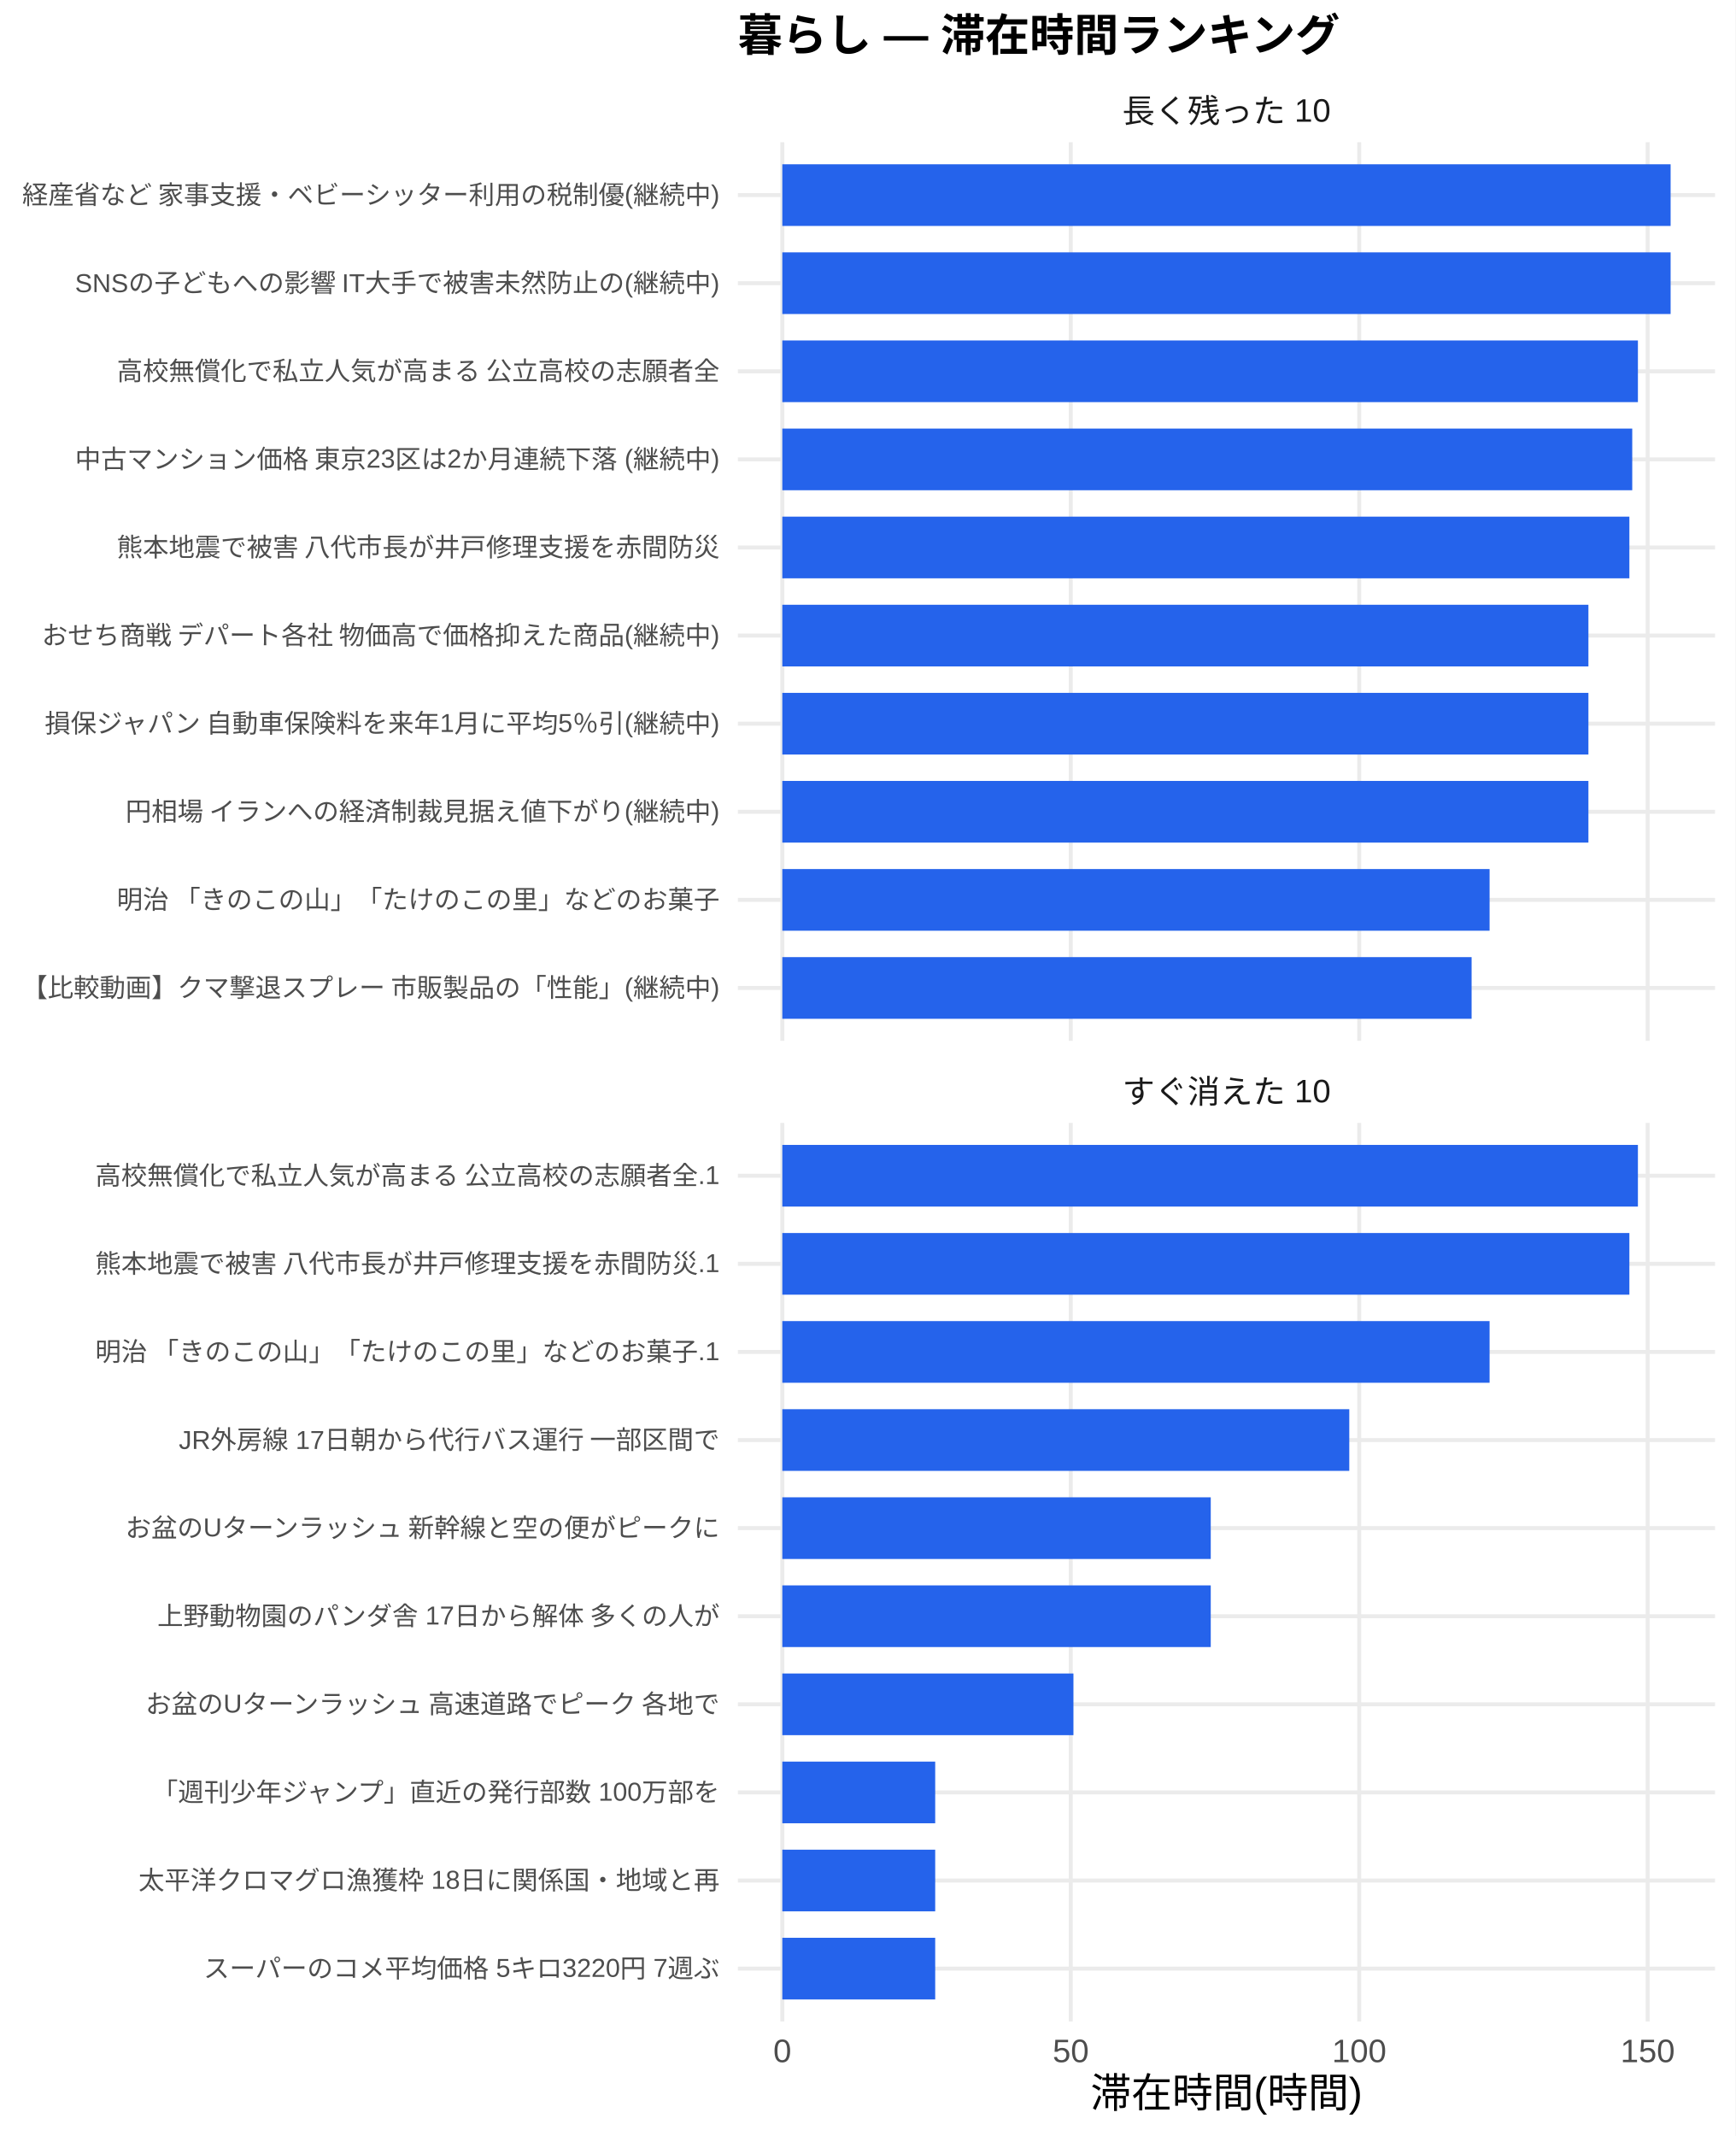
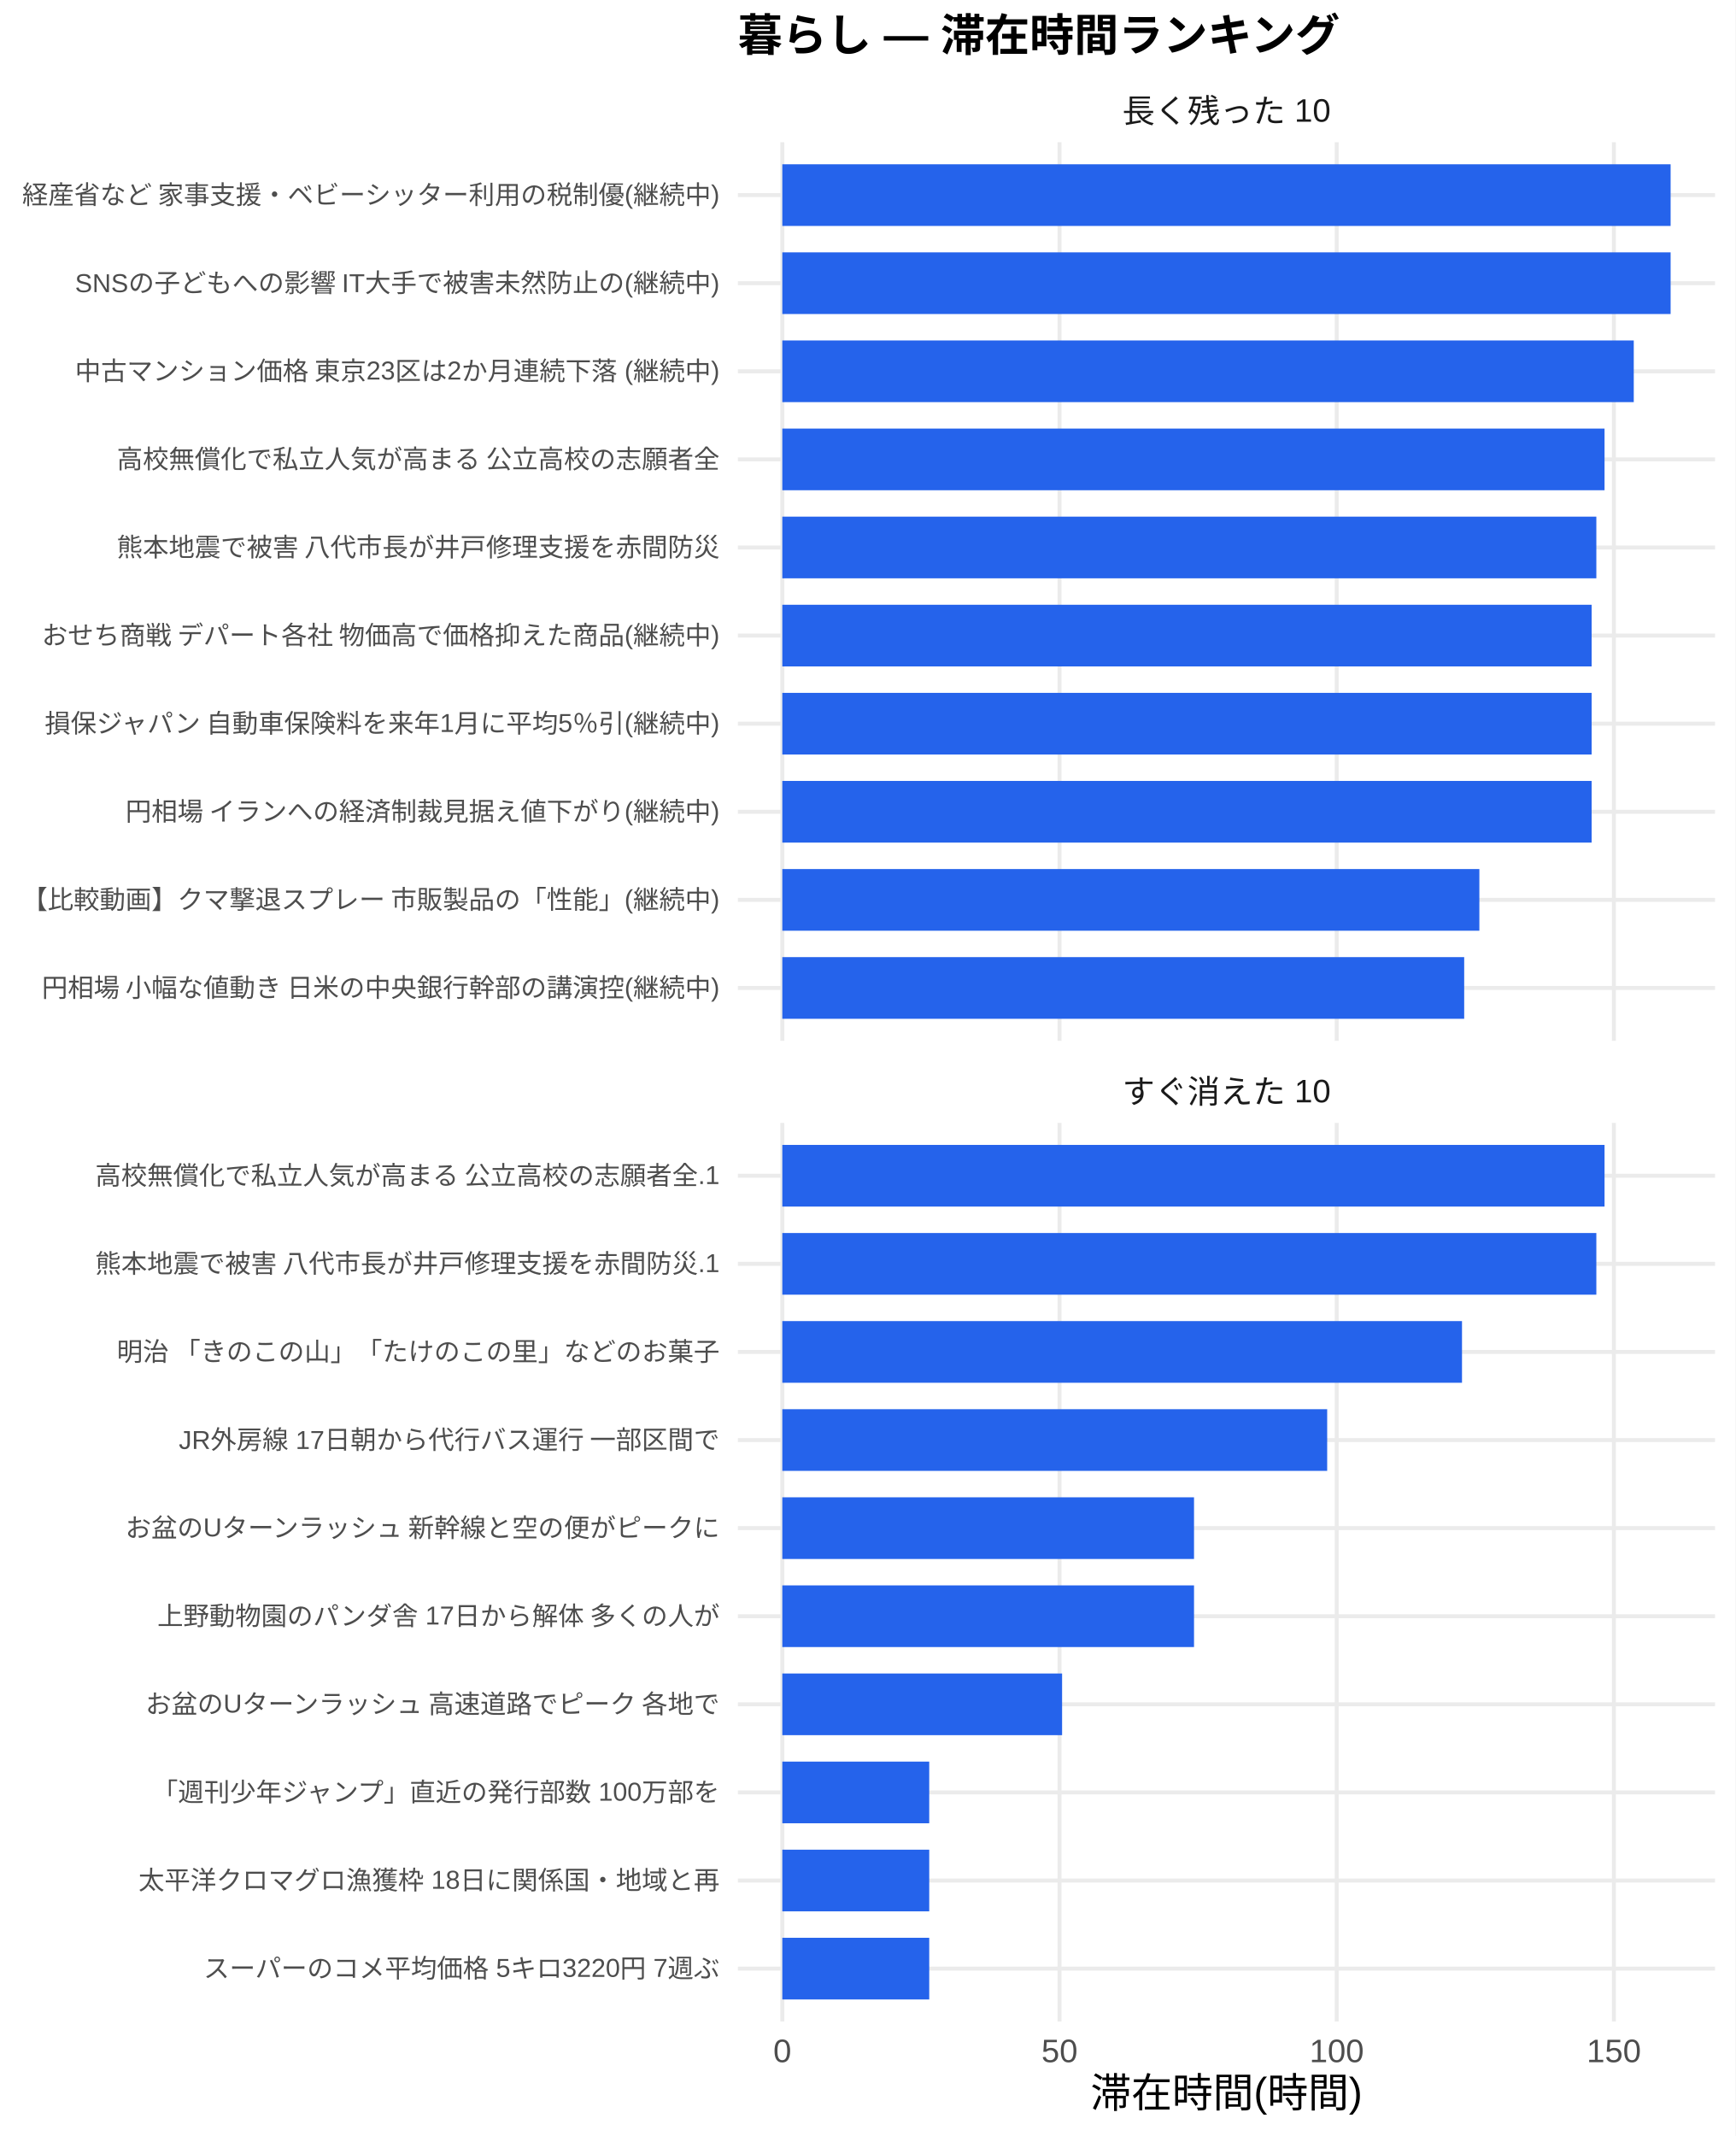
<svg xmlns="http://www.w3.org/2000/svg" width="468.00pt" height="576.00pt" viewBox="0 0 468.00 576.00">
  <g class="svglite">
    <defs>
      <style type="text/css">
    .svglite line, .svglite polyline, .svglite polygon, .svglite path, .svglite rect, .svglite circle {
      fill: none;
      stroke: #000000;
      stroke-linecap: round;
      stroke-linejoin: round;
      stroke-miterlimit: 10.00;
    }
    .svglite text {
      white-space: pre;
    }
    .svglite g.glyphgroup path {
      fill: inherit;
      stroke: none;
    }
  </style>
    </defs>
    <rect width="100%" height="100%" style="stroke: none; fill: #FFFFFF;" />
    <defs>
      <clipPath id="cpMC4wMHw0NjguMDB8MC4wMHw1NzYuMDA=">
        <rect x="0.00" y="0.00" width="468.00" height="576.00" />
      </clipPath>
    </defs>
    <g clip-path="url(#cpMC4wMHw0NjguMDB8MC4wMHw1NzYuMDA=)">
      <rect x="0" y="0.00" width="468.00" height="576.00" style="stroke-width: 1.07; stroke: none; fill: #FFFFFF;" />
    </g>
    <defs>
      <clipPath id="cpMTk5LjAwfDQ2Mi41MnwzOC4zNnwyODAuNjc=">
        <rect x="199.00" y="38.36" width="263.52" height="242.31" />
      </clipPath>
    </defs>
    <g clip-path="url(#cpMTk5LjAwfDQ2Mi41MnwzOC4zNnwyODAuNjc=)">
      <polyline points="199.00,266.42 462.52,266.42 " style="stroke-width: 1.07; stroke: #EBEBEB; stroke-linecap: butt;" />
      <polyline points="199.00,242.66 462.52,242.66 " style="stroke-width: 1.07; stroke: #EBEBEB; stroke-linecap: butt;" />
      <polyline points="199.00,218.91 462.52,218.91 " style="stroke-width: 1.07; stroke: #EBEBEB; stroke-linecap: butt;" />
      <polyline points="199.00,195.15 462.52,195.15 " style="stroke-width: 1.07; stroke: #EBEBEB; stroke-linecap: butt;" />
      <polyline points="199.00,171.39 462.52,171.39 " style="stroke-width: 1.07; stroke: #EBEBEB; stroke-linecap: butt;" />
      <polyline points="199.00,147.64 462.52,147.64 " style="stroke-width: 1.07; stroke: #EBEBEB; stroke-linecap: butt;" />
      <polyline points="199.00,123.88 462.52,123.88 " style="stroke-width: 1.07; stroke: #EBEBEB; stroke-linecap: butt;" />
      <polyline points="199.00,100.13 462.52,100.13 " style="stroke-width: 1.07; stroke: #EBEBEB; stroke-linecap: butt;" />
      <polyline points="199.00,76.37 462.52,76.37 " style="stroke-width: 1.07; stroke: #EBEBEB; stroke-linecap: butt;" />
      <polyline points="199.00,52.61 462.52,52.61 " style="stroke-width: 1.07; stroke: #EBEBEB; stroke-linecap: butt;" />
      <polyline points="210.98,280.67 210.98,38.36 " style="stroke-width: 1.07; stroke: #EBEBEB; stroke-linecap: butt;" />
-       <polyline points="288.77,280.67 288.77,38.36 " style="stroke-width: 1.07; stroke: #EBEBEB; stroke-linecap: butt;" />
-       <polyline points="366.56,280.67 366.56,38.36 " style="stroke-width: 1.07; stroke: #EBEBEB; stroke-linecap: butt;" />
-       <polyline points="444.35,280.67 444.35,38.36 " style="stroke-width: 1.07; stroke: #EBEBEB; stroke-linecap: butt;" />
+       <polyline points="285.74,280.67 285.74,38.36 " style="stroke-width: 1.07; stroke: #EBEBEB; stroke-linecap: butt;" />
+       <polyline points="360.49,280.67 360.49,38.36 " style="stroke-width: 1.07; stroke: #EBEBEB; stroke-linecap: butt;" />
+       <polyline points="435.24,280.67 435.24,38.36 " style="stroke-width: 1.07; stroke: #EBEBEB; stroke-linecap: butt;" />
      <rect x="210.98" y="44.30" width="239.56" height="16.63" style="stroke-width: 1.07; stroke: none; stroke-linecap: butt; stroke-linejoin: miter; fill: #2563EB;" />
      <rect x="210.98" y="68.05" width="239.56" height="16.63" style="stroke-width: 1.07; stroke: none; stroke-linecap: butt; stroke-linejoin: miter; fill: #2563EB;" />
-       <rect x="210.98" y="91.81" width="230.74" height="16.63" style="stroke-width: 1.07; stroke: none; stroke-linecap: butt; stroke-linejoin: miter; fill: #2563EB;" />
-       <rect x="210.98" y="115.57" width="229.21" height="16.63" style="stroke-width: 1.07; stroke: none; stroke-linecap: butt; stroke-linejoin: miter; fill: #2563EB;" />
-       <rect x="210.98" y="139.32" width="228.44" height="16.63" style="stroke-width: 1.07; stroke: none; stroke-linecap: butt; stroke-linejoin: miter; fill: #2563EB;" />
-       <rect x="210.98" y="163.08" width="217.39" height="16.63" style="stroke-width: 1.07; stroke: none; stroke-linecap: butt; stroke-linejoin: miter; fill: #2563EB;" />
-       <rect x="210.98" y="186.84" width="217.39" height="16.63" style="stroke-width: 1.07; stroke: none; stroke-linecap: butt; stroke-linejoin: miter; fill: #2563EB;" />
-       <rect x="210.98" y="210.59" width="217.39" height="16.63" style="stroke-width: 1.07; stroke: none; stroke-linecap: butt; stroke-linejoin: miter; fill: #2563EB;" />
-       <rect x="210.98" y="234.35" width="190.74" height="16.63" style="stroke-width: 1.07; stroke: none; stroke-linecap: butt; stroke-linejoin: miter; fill: #2563EB;" />
-       <rect x="210.98" y="258.10" width="185.89" height="16.63" style="stroke-width: 1.07; stroke: none; stroke-linecap: butt; stroke-linejoin: miter; fill: #2563EB;" />
+       <rect x="210.98" y="91.81" width="229.62" height="16.63" style="stroke-width: 1.07; stroke: none; stroke-linecap: butt; stroke-linejoin: miter; fill: #2563EB;" />
+       <rect x="210.98" y="115.57" width="221.74" height="16.63" style="stroke-width: 1.07; stroke: none; stroke-linecap: butt; stroke-linejoin: miter; fill: #2563EB;" />
+       <rect x="210.98" y="139.32" width="219.53" height="16.63" style="stroke-width: 1.07; stroke: none; stroke-linecap: butt; stroke-linejoin: miter; fill: #2563EB;" />
+       <rect x="210.98" y="163.08" width="218.26" height="16.63" style="stroke-width: 1.07; stroke: none; stroke-linecap: butt; stroke-linejoin: miter; fill: #2563EB;" />
+       <rect x="210.98" y="186.84" width="218.26" height="16.63" style="stroke-width: 1.07; stroke: none; stroke-linecap: butt; stroke-linejoin: miter; fill: #2563EB;" />
+       <rect x="210.98" y="210.59" width="218.26" height="16.63" style="stroke-width: 1.07; stroke: none; stroke-linecap: butt; stroke-linejoin: miter; fill: #2563EB;" />
+       <rect x="210.98" y="234.35" width="187.98" height="16.63" style="stroke-width: 1.07; stroke: none; stroke-linecap: butt; stroke-linejoin: miter; fill: #2563EB;" />
+       <rect x="210.98" y="258.10" width="183.89" height="16.63" style="stroke-width: 1.07; stroke: none; stroke-linecap: butt; stroke-linejoin: miter; fill: #2563EB;" />
    </g>
    <g clip-path="url(#cpMC4wMHw0NjguMDB8MC4wMHw1NzYuMDA=)">
</g>
    <defs>
      <clipPath id="cpMTk5LjAwfDQ2Mi41MnwzMDIuODB8NTQ1LjEy">
        <rect x="199.00" y="302.80" width="263.52" height="242.31" />
      </clipPath>
    </defs>
    <g clip-path="url(#cpMTk5LjAwfDQ2Mi41MnwzMDIuODB8NTQ1LjEy)">
      <polyline points="199.00,530.86 462.52,530.86 " style="stroke-width: 1.07; stroke: #EBEBEB; stroke-linecap: butt;" />
      <polyline points="199.00,507.11 462.52,507.11 " style="stroke-width: 1.07; stroke: #EBEBEB; stroke-linecap: butt;" />
      <polyline points="199.00,483.35 462.52,483.35 " style="stroke-width: 1.07; stroke: #EBEBEB; stroke-linecap: butt;" />
      <polyline points="199.00,459.59 462.52,459.59 " style="stroke-width: 1.07; stroke: #EBEBEB; stroke-linecap: butt;" />
      <polyline points="199.00,435.84 462.52,435.84 " style="stroke-width: 1.07; stroke: #EBEBEB; stroke-linecap: butt;" />
      <polyline points="199.00,412.08 462.52,412.08 " style="stroke-width: 1.07; stroke: #EBEBEB; stroke-linecap: butt;" />
      <polyline points="199.00,388.33 462.52,388.33 " style="stroke-width: 1.07; stroke: #EBEBEB; stroke-linecap: butt;" />
      <polyline points="199.00,364.57 462.52,364.57 " style="stroke-width: 1.07; stroke: #EBEBEB; stroke-linecap: butt;" />
      <polyline points="199.00,340.81 462.52,340.81 " style="stroke-width: 1.07; stroke: #EBEBEB; stroke-linecap: butt;" />
      <polyline points="199.00,317.06 462.52,317.06 " style="stroke-width: 1.07; stroke: #EBEBEB; stroke-linecap: butt;" />
      <polyline points="210.98,545.12 210.98,302.80 " style="stroke-width: 1.07; stroke: #EBEBEB; stroke-linecap: butt;" />
-       <polyline points="288.77,545.12 288.77,302.80 " style="stroke-width: 1.07; stroke: #EBEBEB; stroke-linecap: butt;" />
-       <polyline points="366.56,545.12 366.56,302.80 " style="stroke-width: 1.07; stroke: #EBEBEB; stroke-linecap: butt;" />
-       <polyline points="444.35,545.12 444.35,302.80 " style="stroke-width: 1.07; stroke: #EBEBEB; stroke-linecap: butt;" />
-       <rect x="210.98" y="308.74" width="230.74" height="16.63" style="stroke-width: 1.07; stroke: none; stroke-linecap: butt; stroke-linejoin: miter; fill: #2563EB;" />
-       <rect x="210.98" y="332.50" width="228.44" height="16.63" style="stroke-width: 1.07; stroke: none; stroke-linecap: butt; stroke-linejoin: miter; fill: #2563EB;" />
-       <rect x="210.98" y="356.25" width="190.74" height="16.63" style="stroke-width: 1.07; stroke: none; stroke-linecap: butt; stroke-linejoin: miter; fill: #2563EB;" />
-       <rect x="210.98" y="380.01" width="152.90" height="16.63" style="stroke-width: 1.07; stroke: none; stroke-linecap: butt; stroke-linejoin: miter; fill: #2563EB;" />
-       <rect x="210.98" y="403.77" width="115.54" height="16.63" style="stroke-width: 1.07; stroke: none; stroke-linecap: butt; stroke-linejoin: miter; fill: #2563EB;" />
-       <rect x="210.98" y="427.52" width="115.54" height="16.63" style="stroke-width: 1.07; stroke: none; stroke-linecap: butt; stroke-linejoin: miter; fill: #2563EB;" />
-       <rect x="210.98" y="451.28" width="78.51" height="16.63" style="stroke-width: 1.07; stroke: none; stroke-linecap: butt; stroke-linejoin: miter; fill: #2563EB;" />
-       <rect x="210.98" y="475.04" width="41.23" height="16.63" style="stroke-width: 1.07; stroke: none; stroke-linecap: butt; stroke-linejoin: miter; fill: #2563EB;" />
-       <rect x="210.98" y="498.79" width="41.23" height="16.63" style="stroke-width: 1.07; stroke: none; stroke-linecap: butt; stroke-linejoin: miter; fill: #2563EB;" />
-       <rect x="210.98" y="522.55" width="41.23" height="16.63" style="stroke-width: 1.07; stroke: none; stroke-linecap: butt; stroke-linejoin: miter; fill: #2563EB;" />
+       <polyline points="285.74,545.12 285.74,302.80 " style="stroke-width: 1.07; stroke: #EBEBEB; stroke-linecap: butt;" />
+       <polyline points="360.49,545.12 360.49,302.80 " style="stroke-width: 1.07; stroke: #EBEBEB; stroke-linecap: butt;" />
+       <polyline points="435.24,545.12 435.24,302.80 " style="stroke-width: 1.07; stroke: #EBEBEB; stroke-linecap: butt;" />
+       <rect x="210.98" y="308.74" width="221.74" height="16.63" style="stroke-width: 1.07; stroke: none; stroke-linecap: butt; stroke-linejoin: miter; fill: #2563EB;" />
+       <rect x="210.98" y="332.50" width="219.53" height="16.63" style="stroke-width: 1.07; stroke: none; stroke-linecap: butt; stroke-linejoin: miter; fill: #2563EB;" />
+       <rect x="210.98" y="356.25" width="183.30" height="16.63" style="stroke-width: 1.07; stroke: none; stroke-linecap: butt; stroke-linejoin: miter; fill: #2563EB;" />
+       <rect x="210.98" y="380.01" width="146.94" height="16.63" style="stroke-width: 1.07; stroke: none; stroke-linecap: butt; stroke-linejoin: miter; fill: #2563EB;" />
+       <rect x="210.98" y="403.77" width="111.03" height="16.63" style="stroke-width: 1.07; stroke: none; stroke-linecap: butt; stroke-linejoin: miter; fill: #2563EB;" />
+       <rect x="210.98" y="427.52" width="111.03" height="16.63" style="stroke-width: 1.07; stroke: none; stroke-linecap: butt; stroke-linejoin: miter; fill: #2563EB;" />
+       <rect x="210.98" y="451.28" width="75.45" height="16.63" style="stroke-width: 1.07; stroke: none; stroke-linecap: butt; stroke-linejoin: miter; fill: #2563EB;" />
+       <rect x="210.98" y="475.04" width="39.62" height="16.63" style="stroke-width: 1.07; stroke: none; stroke-linecap: butt; stroke-linejoin: miter; fill: #2563EB;" />
+       <rect x="210.98" y="498.79" width="39.62" height="16.63" style="stroke-width: 1.07; stroke: none; stroke-linecap: butt; stroke-linejoin: miter; fill: #2563EB;" />
+       <rect x="210.98" y="522.55" width="39.62" height="16.63" style="stroke-width: 1.07; stroke: none; stroke-linecap: butt; stroke-linejoin: miter; fill: #2563EB;" />
    </g>
    <g clip-path="url(#cpMC4wMHw0NjguMDB8MC4wMHw1NzYuMDA=)">
</g>
    <defs>
      <clipPath id="cpMTk5LjAwfDQ2Mi41MnwyODYuMTV8MzAyLjgw">
        <rect x="199.00" y="286.15" width="263.52" height="16.65" />
      </clipPath>
    </defs>
    <g clip-path="url(#cpMTk5LjAwfDQ2Mi41MnwyODYuMTV8MzAyLjgw)">
      <text x="330.76" y="297.50" text-anchor="middle" style="font-size: 8.80px;fill: #1A1A1A; font-family: &quot;Liberation Sans&quot;;" textLength="56.20px" lengthAdjust="spacingAndGlyphs">すぐ消えた 10</text>
    </g>
    <g clip-path="url(#cpMC4wMHw0NjguMDB8MC4wMHw1NzYuMDA=)">
</g>
    <defs>
      <clipPath id="cpMTk5LjAwfDQ2Mi41MnwyMS43MXwzOC4zNg==">
        <rect x="199.00" y="21.71" width="263.52" height="16.65" />
      </clipPath>
    </defs>
    <g clip-path="url(#cpMTk5LjAwfDQ2Mi41MnwyMS43MXwzOC4zNg==)">
      <text x="330.76" y="33.06" text-anchor="middle" style="font-size: 8.80px;fill: #1A1A1A; font-family: &quot;Liberation Sans&quot;;" textLength="56.20px" lengthAdjust="spacingAndGlyphs">長く残った 10</text>
    </g>
    <g clip-path="url(#cpMC4wMHw0NjguMDB8MC4wMHw1NzYuMDA=)">
      <text x="210.98" y="556.10" text-anchor="middle" style="font-size: 8.80px;fill: #4D4D4D; font-family: &quot;Liberation Sans&quot;;" textLength="4.89px" lengthAdjust="spacingAndGlyphs">0</text>
-       <text x="288.77" y="556.10" text-anchor="middle" style="font-size: 8.80px;fill: #4D4D4D; font-family: &quot;Liberation Sans&quot;;" textLength="9.78px" lengthAdjust="spacingAndGlyphs">50</text>
-       <text x="366.56" y="556.10" text-anchor="middle" style="font-size: 8.80px;fill: #4D4D4D; font-family: &quot;Liberation Sans&quot;;" textLength="14.67px" lengthAdjust="spacingAndGlyphs">100</text>
-       <text x="444.35" y="556.10" text-anchor="middle" style="font-size: 8.80px;fill: #4D4D4D; font-family: &quot;Liberation Sans&quot;;" textLength="14.67px" lengthAdjust="spacingAndGlyphs">150</text>
-       <text x="194.07" y="268.83" text-anchor="end" style="font-size: 7.00px;fill: #4D4D4D; font-family: &quot;Liberation Sans&quot;;" textLength="188.59px" lengthAdjust="spacingAndGlyphs">【比較動画】クマ撃退スプレー 市販製品の「性能」(継続中)</text>
-       <text x="194.07" y="245.07" text-anchor="end" style="font-size: 7.00px;fill: #4D4D4D; font-family: &quot;Liberation Sans&quot;;" textLength="162.94px" lengthAdjust="spacingAndGlyphs">明治 「きのこの山」「たけのこの里」などのお菓子</text>
+       <text x="285.74" y="556.10" text-anchor="middle" style="font-size: 8.80px;fill: #4D4D4D; font-family: &quot;Liberation Sans&quot;;" textLength="9.78px" lengthAdjust="spacingAndGlyphs">50</text>
+       <text x="360.49" y="556.10" text-anchor="middle" style="font-size: 8.80px;fill: #4D4D4D; font-family: &quot;Liberation Sans&quot;;" textLength="14.67px" lengthAdjust="spacingAndGlyphs">100</text>
+       <text x="435.24" y="556.10" text-anchor="middle" style="font-size: 8.80px;fill: #4D4D4D; font-family: &quot;Liberation Sans&quot;;" textLength="14.67px" lengthAdjust="spacingAndGlyphs">150</text>
+       <text x="194.07" y="268.83" text-anchor="end" style="font-size: 7.00px;fill: #4D4D4D; font-family: &quot;Liberation Sans&quot;;" textLength="183.53px" lengthAdjust="spacingAndGlyphs">円相場 小幅な値動き 日米の中央銀行幹部の講演控(継続中)</text>
+       <text x="194.07" y="245.07" text-anchor="end" style="font-size: 7.00px;fill: #4D4D4D; font-family: &quot;Liberation Sans&quot;;" textLength="188.59px" lengthAdjust="spacingAndGlyphs">【比較動画】クマ撃退スプレー 市販製品の「性能」(継続中)</text>
      <text x="194.07" y="221.31" text-anchor="end" style="font-size: 7.00px;fill: #4D4D4D; font-family: &quot;Liberation Sans&quot;;" textLength="160.59px" lengthAdjust="spacingAndGlyphs">円相場 イランへの経済制裁見据え値下がり(継続中)</text>
      <text x="194.07" y="197.56" text-anchor="end" style="font-size: 7.00px;fill: #4D4D4D; font-family: &quot;Liberation Sans&quot;;" textLength="182.38px" lengthAdjust="spacingAndGlyphs">損保ジャパン 自動車保険料を来年1月に平均5％引(継続中)</text>
      <text x="194.07" y="173.80" text-anchor="end" style="font-size: 7.00px;fill: #4D4D4D; font-family: &quot;Liberation Sans&quot;;" textLength="183.53px" lengthAdjust="spacingAndGlyphs">おせち商戦 デパート各社 物価高で価格抑えた商品(継続中)</text>
      <text x="194.07" y="150.05" text-anchor="end" style="font-size: 7.00px;fill: #4D4D4D; font-family: &quot;Liberation Sans&quot;;" textLength="162.94px" lengthAdjust="spacingAndGlyphs">熊本地震で被害 八代市長が井戸修理支援を赤間防災</text>
-       <text x="194.07" y="126.29" text-anchor="end" style="font-size: 7.00px;fill: #4D4D4D; font-family: &quot;Liberation Sans&quot;;" textLength="174.20px" lengthAdjust="spacingAndGlyphs">中古マンション価格 東京23区は2か月連続下落 (継続中)</text>
-       <text x="194.07" y="102.53" text-anchor="end" style="font-size: 7.00px;fill: #4D4D4D; font-family: &quot;Liberation Sans&quot;;" textLength="162.94px" lengthAdjust="spacingAndGlyphs">高校無償化で私立人気が高まる 公立高校の志願者全</text>
+       <text x="194.07" y="126.29" text-anchor="end" style="font-size: 7.00px;fill: #4D4D4D; font-family: &quot;Liberation Sans&quot;;" textLength="162.94px" lengthAdjust="spacingAndGlyphs">高校無償化で私立人気が高まる 公立高校の志願者全</text>
+       <text x="194.07" y="102.53" text-anchor="end" style="font-size: 7.00px;fill: #4D4D4D; font-family: &quot;Liberation Sans&quot;;" textLength="174.20px" lengthAdjust="spacingAndGlyphs">中古マンション価格 東京23区は2か月連続下落 (継続中)</text>
      <text x="194.07" y="78.78" text-anchor="end" style="font-size: 7.00px;fill: #4D4D4D; font-family: &quot;Liberation Sans&quot;;" textLength="174.22px" lengthAdjust="spacingAndGlyphs">SNSの子どもへの影響 IT大手で被害未然防止の(継続中)</text>
      <text x="194.07" y="55.02" text-anchor="end" style="font-size: 7.00px;fill: #4D4D4D; font-family: &quot;Liberation Sans&quot;;" textLength="188.59px" lengthAdjust="spacingAndGlyphs">経産省など 家事支援・ベビーシッター利用の税制優(継続中)</text>
      <text x="194.07" y="533.27" text-anchor="end" style="font-size: 7.00px;fill: #4D4D4D; font-family: &quot;Liberation Sans&quot;;" textLength="139.22px" lengthAdjust="spacingAndGlyphs">スーパーのコメ平均価格 5キロ3220円 7週ぶ</text>
      <text x="194.07" y="509.51" text-anchor="end" style="font-size: 7.00px;fill: #4D4D4D; font-family: &quot;Liberation Sans&quot;;" textLength="156.72px" lengthAdjust="spacingAndGlyphs">太平洋クロマグロ漁獲枠 18日に関係国・地域と再</text>
      <text x="194.07" y="485.76" text-anchor="end" style="font-size: 7.00px;fill: #4D4D4D; font-family: &quot;Liberation Sans&quot;;" textLength="153.61px" lengthAdjust="spacingAndGlyphs">「週刊少年ジャンプ」直近の発行部数 100万部を</text>
      <text x="194.07" y="462.00" text-anchor="end" style="font-size: 7.00px;fill: #4D4D4D; font-family: &quot;Liberation Sans&quot;;" textLength="155.94px" lengthAdjust="spacingAndGlyphs">お盆のUターンラッシュ 高速道路でピーク 各地で</text>
      <text x="194.07" y="438.25" text-anchor="end" style="font-size: 7.00px;fill: #4D4D4D; font-family: &quot;Liberation Sans&quot;;" textLength="151.66px" lengthAdjust="spacingAndGlyphs">上野動物園のパンダ舎 17日から解体 多くの人が</text>
      <text x="194.07" y="414.49" text-anchor="end" style="font-size: 7.00px;fill: #4D4D4D; font-family: &quot;Liberation Sans&quot;;" textLength="161.00px" lengthAdjust="spacingAndGlyphs">お盆のUターンラッシュ 新幹線と空の便がピークに</text>
      <text x="194.07" y="390.73" text-anchor="end" style="font-size: 7.00px;fill: #4D4D4D; font-family: &quot;Liberation Sans&quot;;" textLength="146.22px" lengthAdjust="spacingAndGlyphs">JR外房線 17日朝から代行バス運行 一部区間で</text>
-       <text x="194.07" y="366.98" text-anchor="end" style="font-size: 7.00px;fill: #4D4D4D; font-family: &quot;Liberation Sans&quot;;" textLength="168.77px" lengthAdjust="spacingAndGlyphs">明治 「きのこの山」「たけのこの里」などのお菓子.1</text>
+       <text x="194.07" y="366.98" text-anchor="end" style="font-size: 7.00px;fill: #4D4D4D; font-family: &quot;Liberation Sans&quot;;" textLength="162.94px" lengthAdjust="spacingAndGlyphs">明治 「きのこの山」「たけのこの里」などのお菓子</text>
      <text x="194.07" y="343.22" text-anchor="end" style="font-size: 7.00px;fill: #4D4D4D; font-family: &quot;Liberation Sans&quot;;" textLength="168.77px" lengthAdjust="spacingAndGlyphs">熊本地震で被害 八代市長が井戸修理支援を赤間防災.1</text>
      <text x="194.07" y="319.47" text-anchor="end" style="font-size: 7.00px;fill: #4D4D4D; font-family: &quot;Liberation Sans&quot;;" textLength="168.77px" lengthAdjust="spacingAndGlyphs">高校無償化で私立人気が高まる 公立高校の志願者全.1</text>
      <text x="330.76" y="568.24" text-anchor="middle" style="font-size: 11.00px; font-family: &quot;Liberation Sans&quot;;" textLength="73.31px" lengthAdjust="spacingAndGlyphs">滞在時間(時間)</text>
      <text x="199.00" y="13.74" style="font-size: 12.00px; font-weight: bold; font-family: &quot;Liberation Sans&quot;;" textLength="162.66px" lengthAdjust="spacingAndGlyphs">暮らし — 滞在時間ランキング</text>
    </g>
  </g>
</svg>
